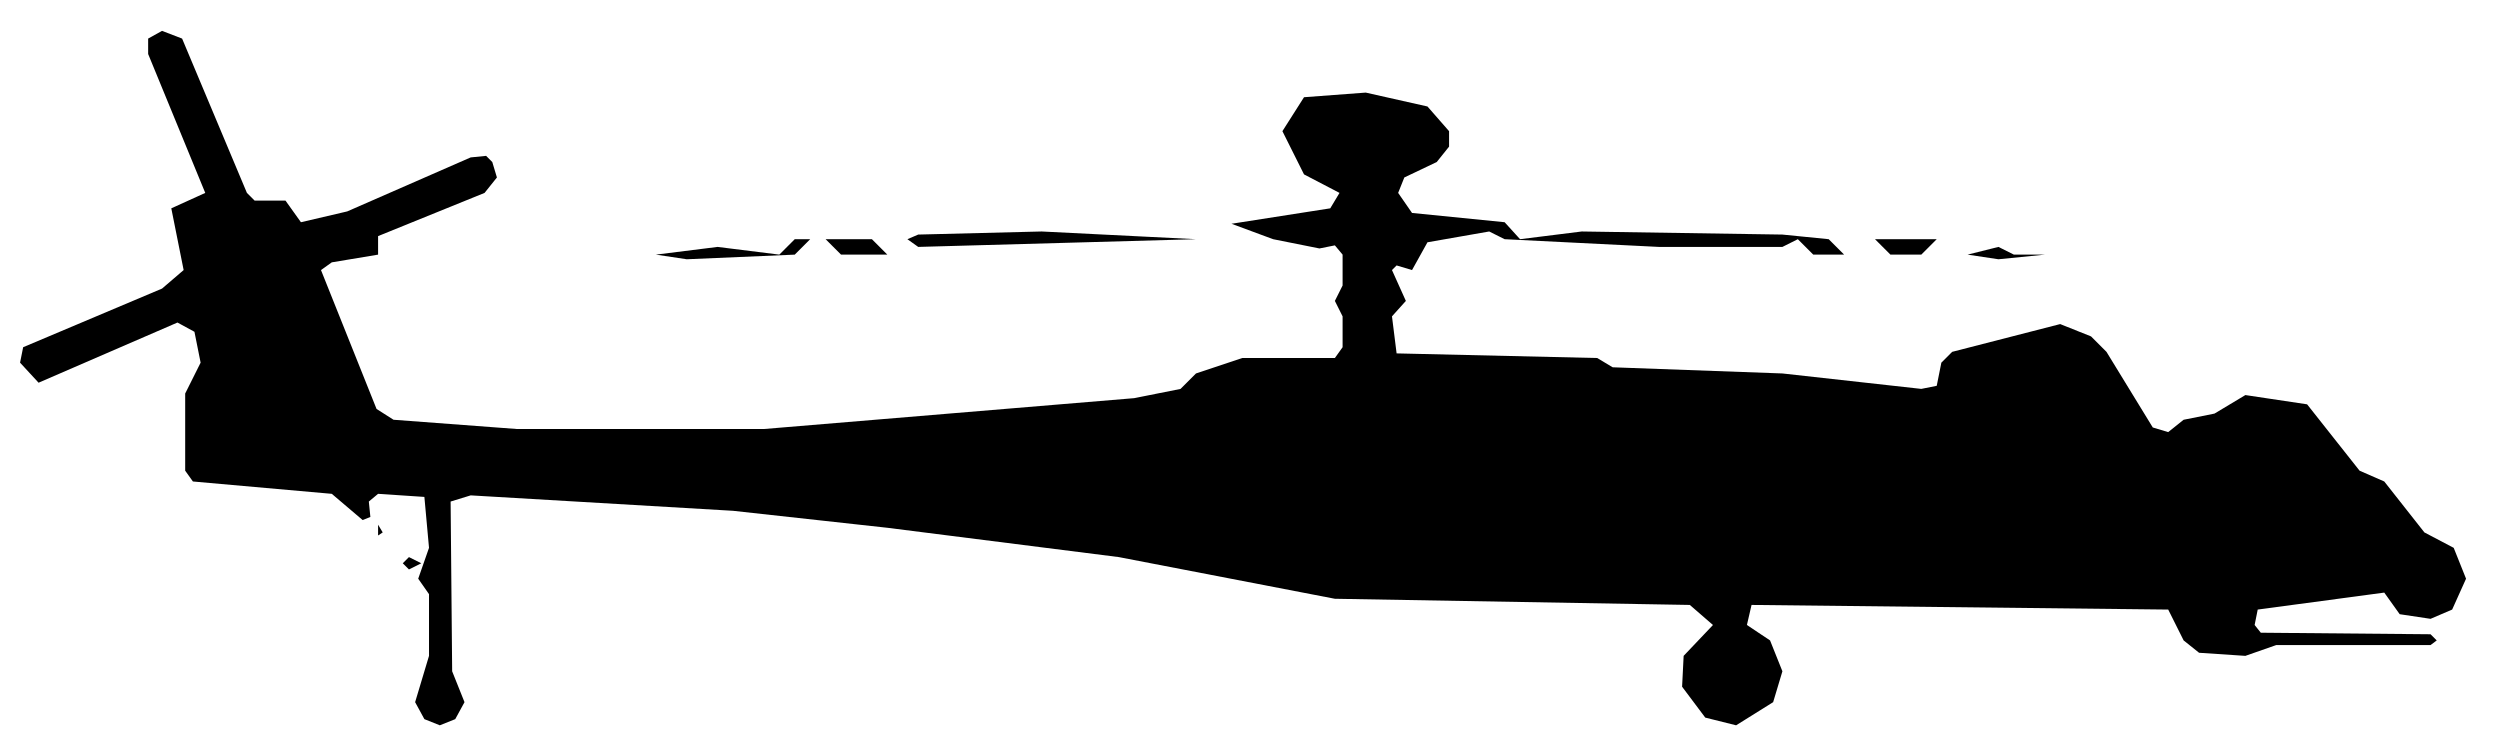
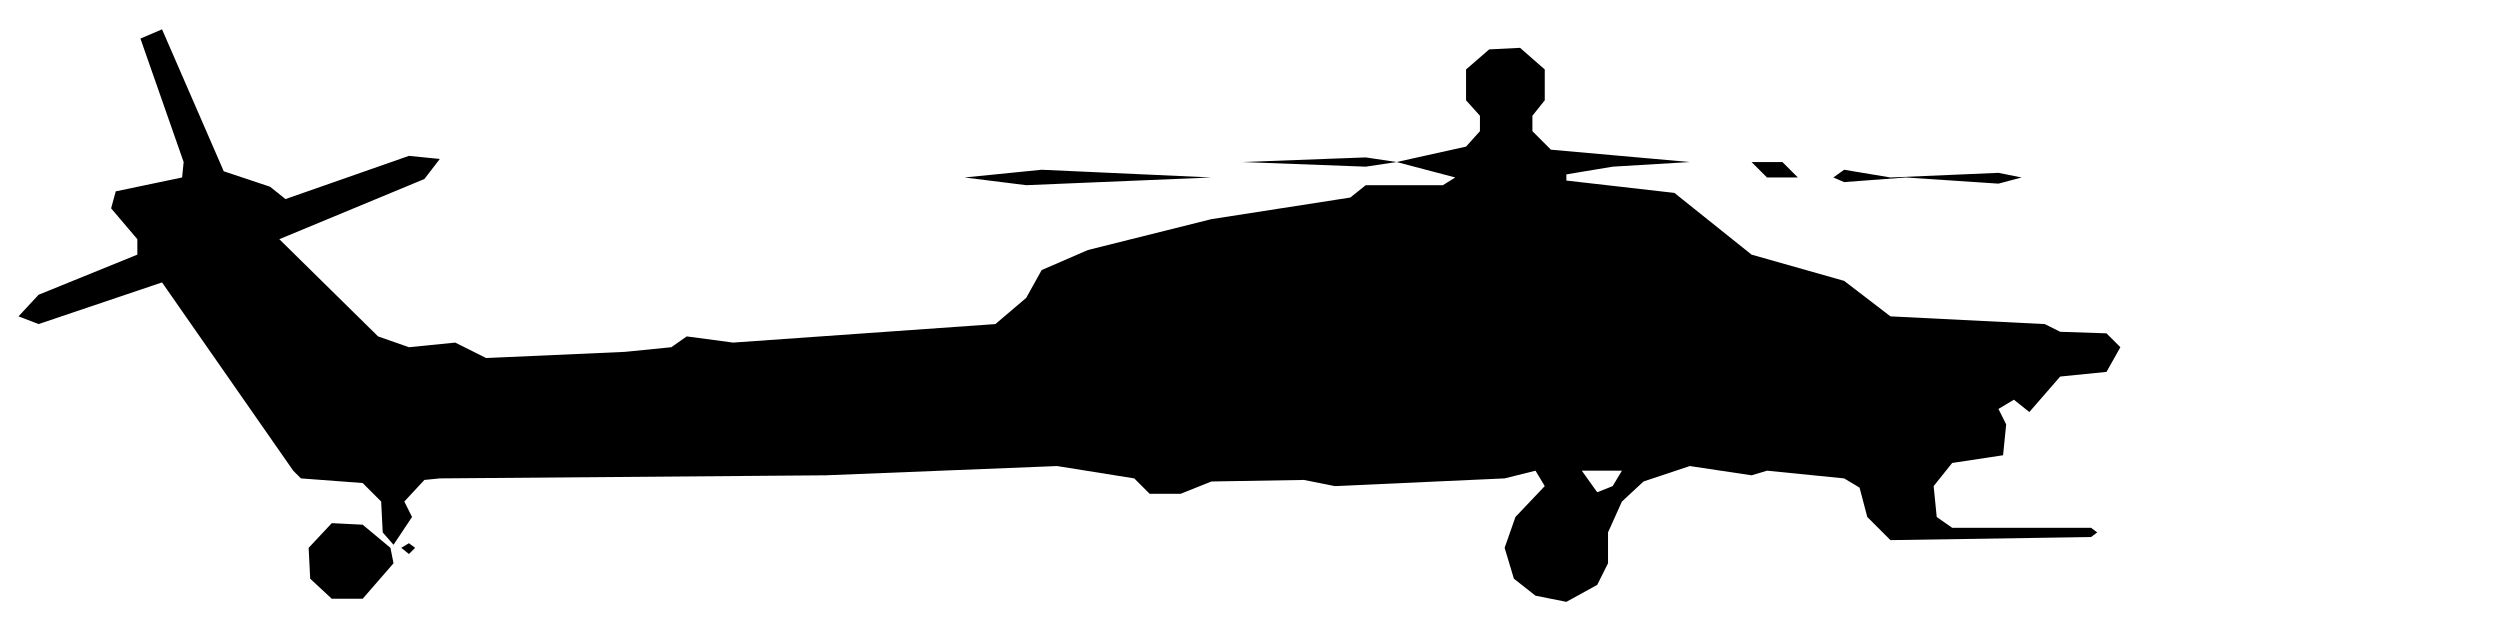
- <svg xmlns="http://www.w3.org/2000/svg" viewBox="0 0 162 48" width="162" height="48" fill="currentColor" fill-rule="evenodd">
-   <path d="M27.5 46.6L28.5 47L29.5 46.6L30.1 45.5L29.3 43.5L29.2 32.5L30.5 32.1L47.5 33.1L57.5 34.2L72.5 36.1L86.5 38.8L109.5 39.2L111 40.5L109.1 42.5L109 44.5L110.5 46.5L112.5 47L114.9 45.5L115.5 43.5L114.7 41.5L113.2 40.5L113.5 39.2L140.5 39.5L141.5 41.5L142.5 42.3L145.5 42.5L147.5 41.8L157.5 41.8L157.9 41.5L157.5 41.1L146.5 41L146.1 40.5L146.3 39.5L154.5 38.4L155.5 39.8L157.5 40.1L158.9 39.5L159.8 37.5L159 35.5L157.1 34.5L154.5 31.2L152.9 30.5L149.5 26.2L145.5 25.6L143.5 26.8L141.5 27.2L140.5 28L139.5 27.7L136.5 22.8L135.5 21.8L133.5 21L126.5 22.8L125.8 23.5L125.5 25L124.5 25.2L115.5 24.2L104.5 23.8L103.5 23.2L90.5 22.9L90.2 20.5L91.1 19.5L90.2 17.5L90.5 17.2L91.5 17.5L92.5 15.7L96.5 15L97.5 15.5L107.5 16L115.5 16L116.5 15.5L117.5 16.5L119.5 16.5L118.5 15.5L115.5 15.2L102.5 15L98.5 15.5L97.5 14.4L91.5 13.8L90.6 12.5L91 11.5L93.1 10.5L93.9 9.5L93.9 8.5L92.5 6.9L88.5 6L84.5 6.3L83.1 8.5L84.5 11.3L86.8 12.5L86.2 13.5L79.8 14.5L82.5 15.5L85.5 16.1L86.5 15.9L87 16.5L87 18.5L86.5 19.5L87 20.5L87 22.5L86.5 23.2L80.5 23.2L77.5 24.2L76.5 25.2L73.5 25.8L49.5 27.8L33.5 27.8L25.5 27.2L24.4 26.5L20.8 17.5L21.5 17L24.5 16.5L24.5 15.3L31.4 12.5L32.2 11.5L31.9 10.5L31.5 10.1L30.5 10.2L22.5 13.7L19.5 14.4L18.5 13L16.5 13L16 12.5L11.8 2.5L10.5 2L9.6 2.5L9.6 3.5L13.3 12.5L11.1 13.5L11.9 17.5L10.5 18.7L1.5 22.5L1.3 23.5L2.5 24.8L11.5 20.9L12.6 21.5L13 23.5L12 25.5L12 30.5L12.5 31.2L21.5 32L23.5 33.7L24 33.5L23.9 32.5L24.5 32L27.5 32.2L27.8 35.5L27.1 37.5L27.8 38.5L27.8 42.5L26.9 45.5ZM26.5 36.9L27.3 36.5L26.5 36.1L26.1 36.5ZM24.5 34.7L24.8 34.5L24.5 34ZM42.5 16.5L44.5 16.8L51.5 16.5L52.5 15.5L53.5 15.5L54.5 16.5L57.5 16.5L56.5 15.5L51.5 15.5L50.5 16.5L46.5 16ZM122.5 16.5L124.5 16.5L125.5 15.5L126.5 15.5L121.5 15.5ZM127.5 16.5L129.5 16.8L132.5 16.5L130.5 16.5L129.5 16ZM59.5 16L77.5 15.5L67.5 15L59.5 15.2L58.8 15.5Z" />
+ <svg xmlns="http://www.w3.org/2000/svg" viewBox="0 0 162 40" width="162" height="40" fill="currentColor" fill-rule="evenodd">
+   <path d="M21.5 38.8L23.5 38.8L25.5 36.5L25.3 35.5L23.5 34L21.5 33.9L20 35.5L20.1 37.5ZM99.5 38.6L101.5 39L103.5 37.9L104.2 36.5L104.2 34.5L105.1 32.5L106.5 31.2L109.5 30.2L113.5 30.8L114.5 30.5L119.5 31L120.5 31.6L121 33.5L122.5 35L135.5 34.8L135.9 34.5L135.5 34.2L126.5 34.2L125.5 33.5L125.3 31.5L126.5 30L129.8 29.5L130 27.5L129.5 26.5L130.5 25.9L131.5 26.7L133.5 24.4L136.5 24.1L137.4 22.5L136.5 21.6L133.5 21.5L132.5 21L122.5 20.5L119.5 18.2L113.5 16.5L108.5 12.5L101.5 11.7L101.5 11.3L104.5 10.8L109.5 10.5L113.5 10.5L114.5 11.5L116.5 11.5L115.5 10.5L109.5 10.5L100.5 9.7L99.3 8.5L99.3 7.5L100.1 6.5L100.1 4.5L98.5 3.1L96.5 3.2L95 4.5L95 6.5L95.9 7.5L95.9 8.5L95 9.5L90.5 10.5L88.5 10.2L80.5 10.5L88.5 10.8L90.5 10.5L94.3 11.5L93.5 12L88.5 12L87.5 12.8L78.5 14.2L70.5 16.2L67.5 17.5L66.5 19.3L64.5 21L47.5 22.2L44.5 21.8L43.5 22.5L40.5 22.8L31.5 23.2L29.5 22.2L26.5 22.5L24.5 21.8L18.1 15.5L27.5 11.6L28.5 10.3L26.5 10.1L18.5 12.9L17.5 12.1L14.5 11.1L10.5 1.9L9.1 2.5L11.9 10.5L11.8 11.5L7.5 12.4L7.2 13.5L8.9 15.5L8.9 16.5L2.5 19.1L1.2 20.5L2.5 21L10.5 18.3L19 30.5L19.5 31L23.5 31.3L24.7 32.5L24.8 34.5L25.5 35.3L26.7 33.5L26.2 32.5L27.5 31.1L28.5 31L53.5 30.8L68.5 30.2L73.5 31L74.5 32L76.5 32L78.5 31.2L84.5 31.1L86.5 31.5L97.5 31L99.5 30.5L100.1 31.5L98.2 33.5L97.5 35.5L98.1 37.5ZM26.5 35.9L26.9 35.5L26.5 35.2L26 35.5ZM103.5 31.9L102.5 30.5L105.1 30.5L104.5 31.5ZM62.5 11.5L66.5 12L78.5 11.5L67.5 11ZM119.5 11.8L123.5 11.5L129.5 11.9L131 11.5L129.5 11.2L122.5 11.5L119.5 11L118.8 11.5Z" />
</svg>
